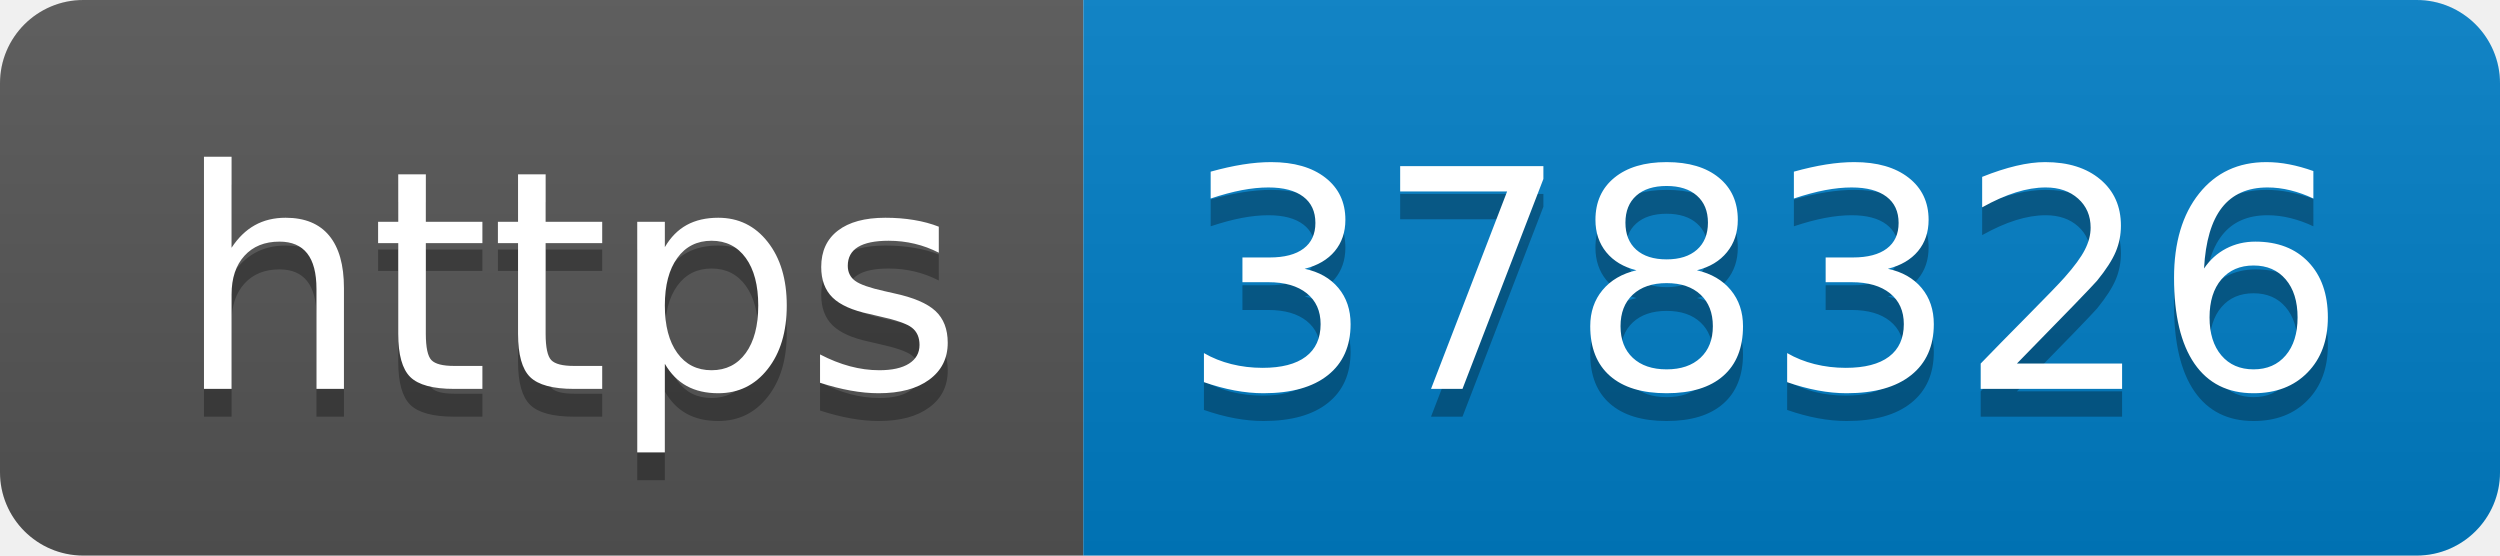
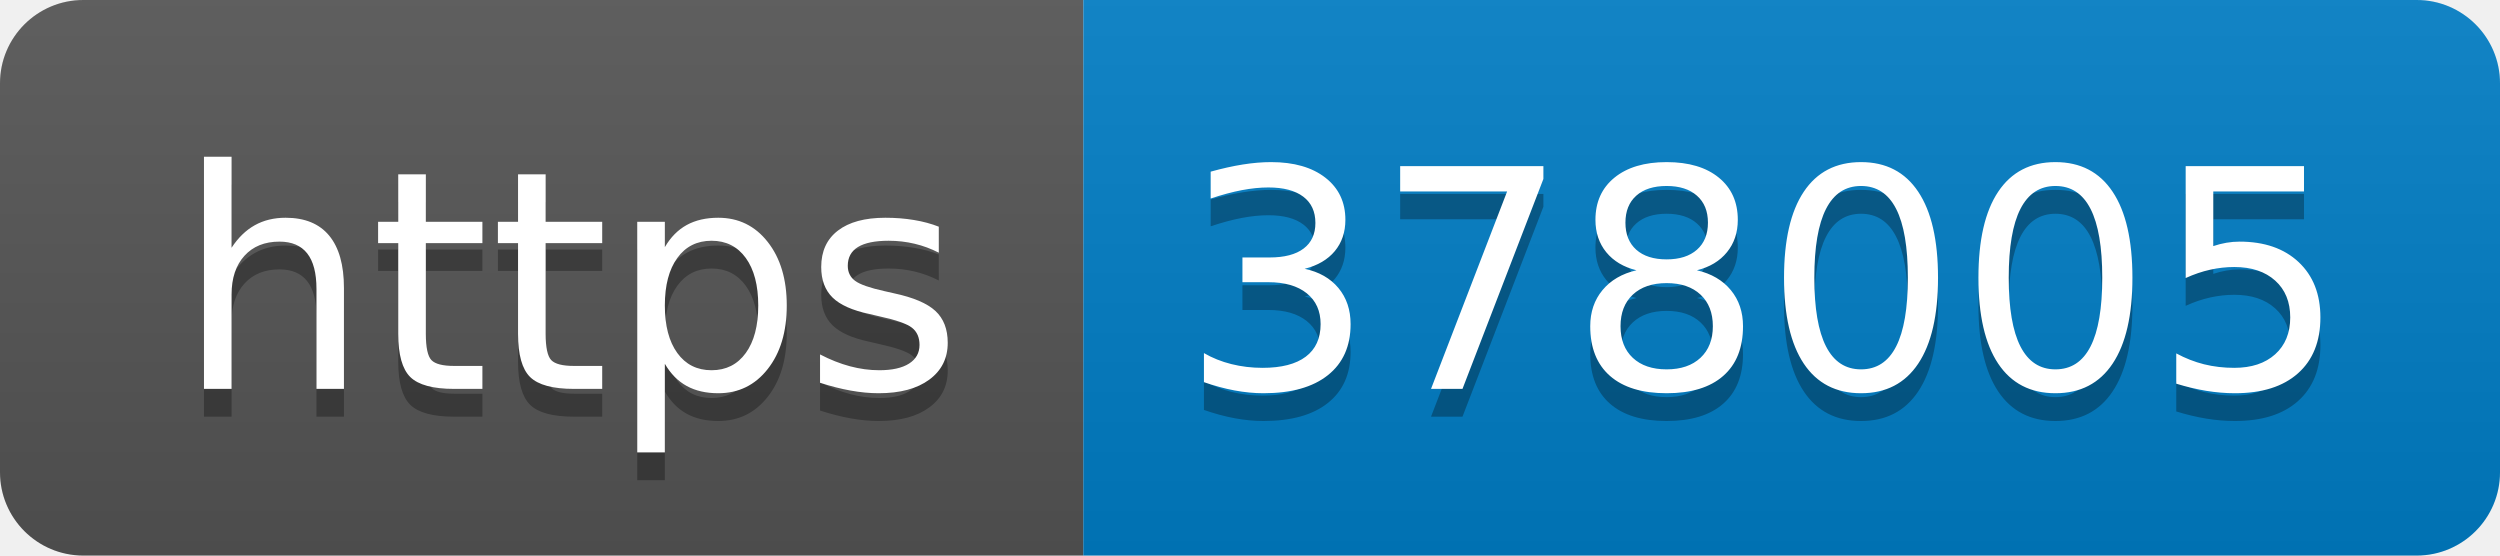
- <svg xmlns="http://www.w3.org/2000/svg" width="90" height="20" role="img" aria-label="https: 378326">
+ <svg xmlns="http://www.w3.org/2000/svg" width="90" height="20" role="img" aria-label="https: 378005">
  <linearGradient id="s" x2="0" y2="100%">
    <stop offset="0" stop-color="#bbb" stop-opacity=".1" />
    <stop offset="1" stop-opacity=".1" />
  </linearGradient>
  <clipPath id="r">
    <rect width="90" height="20" rx="3" fill="#fff" />
  </clipPath>
  <g clip-path="url(#r)">
    <rect width="39" height="20" fill="#555" />
    <rect x="39" width="51" height="20" fill="#007ec6" />
    <rect width="90" height="20" fill="url(#s)" />
  </g>
  <g fill="#fff" text-anchor="middle" font-family="Verdana,Geneva,DejaVu Sans,sans-serif" text-rendering="geometricPrecision" font-size="110">
    <text aria-hidden="true" x="205" y="150" fill="#010101" fill-opacity=".3" transform="scale(.1)" textLength="290">https</text>
    <text x="205" y="140" transform="scale(.1)" fill="#fff" textLength="290">https</text>
-     <text aria-hidden="true" x="635" y="150" fill="#010101" fill-opacity=".3" transform="scale(.1)" textLength="410">378326</text>
-     <text x="635" y="140" transform="scale(.1)" fill="#fff" textLength="410">378326</text>
+     <text aria-hidden="true" x="635" y="150" fill="#010101" fill-opacity=".3" transform="scale(.1)" textLength="410">378005</text>
+     <text x="635" y="140" transform="scale(.1)" fill="#fff" textLength="410">378005</text>
  </g>
</svg>
